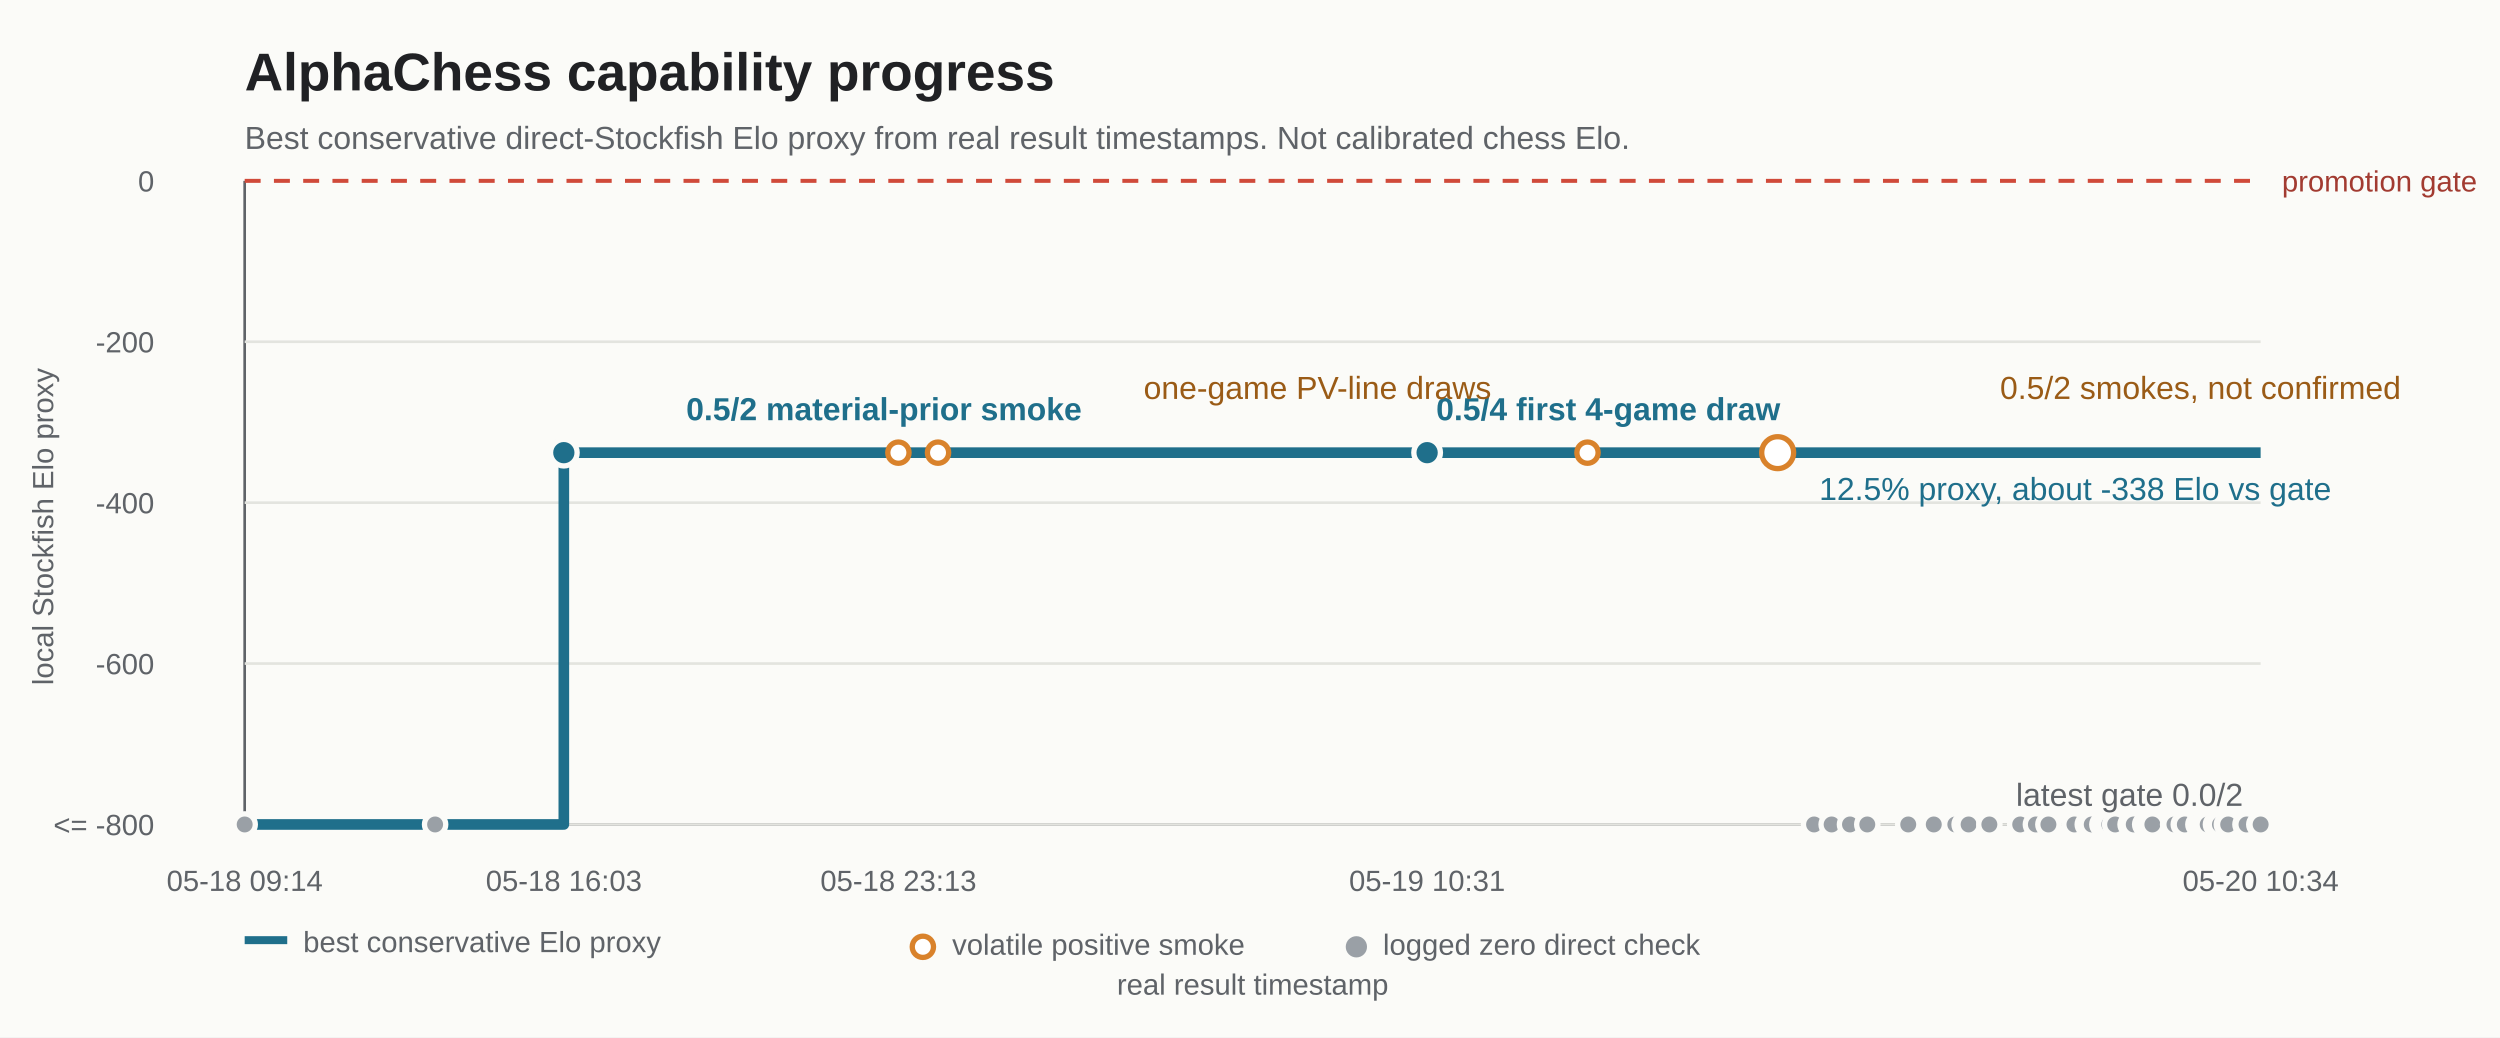
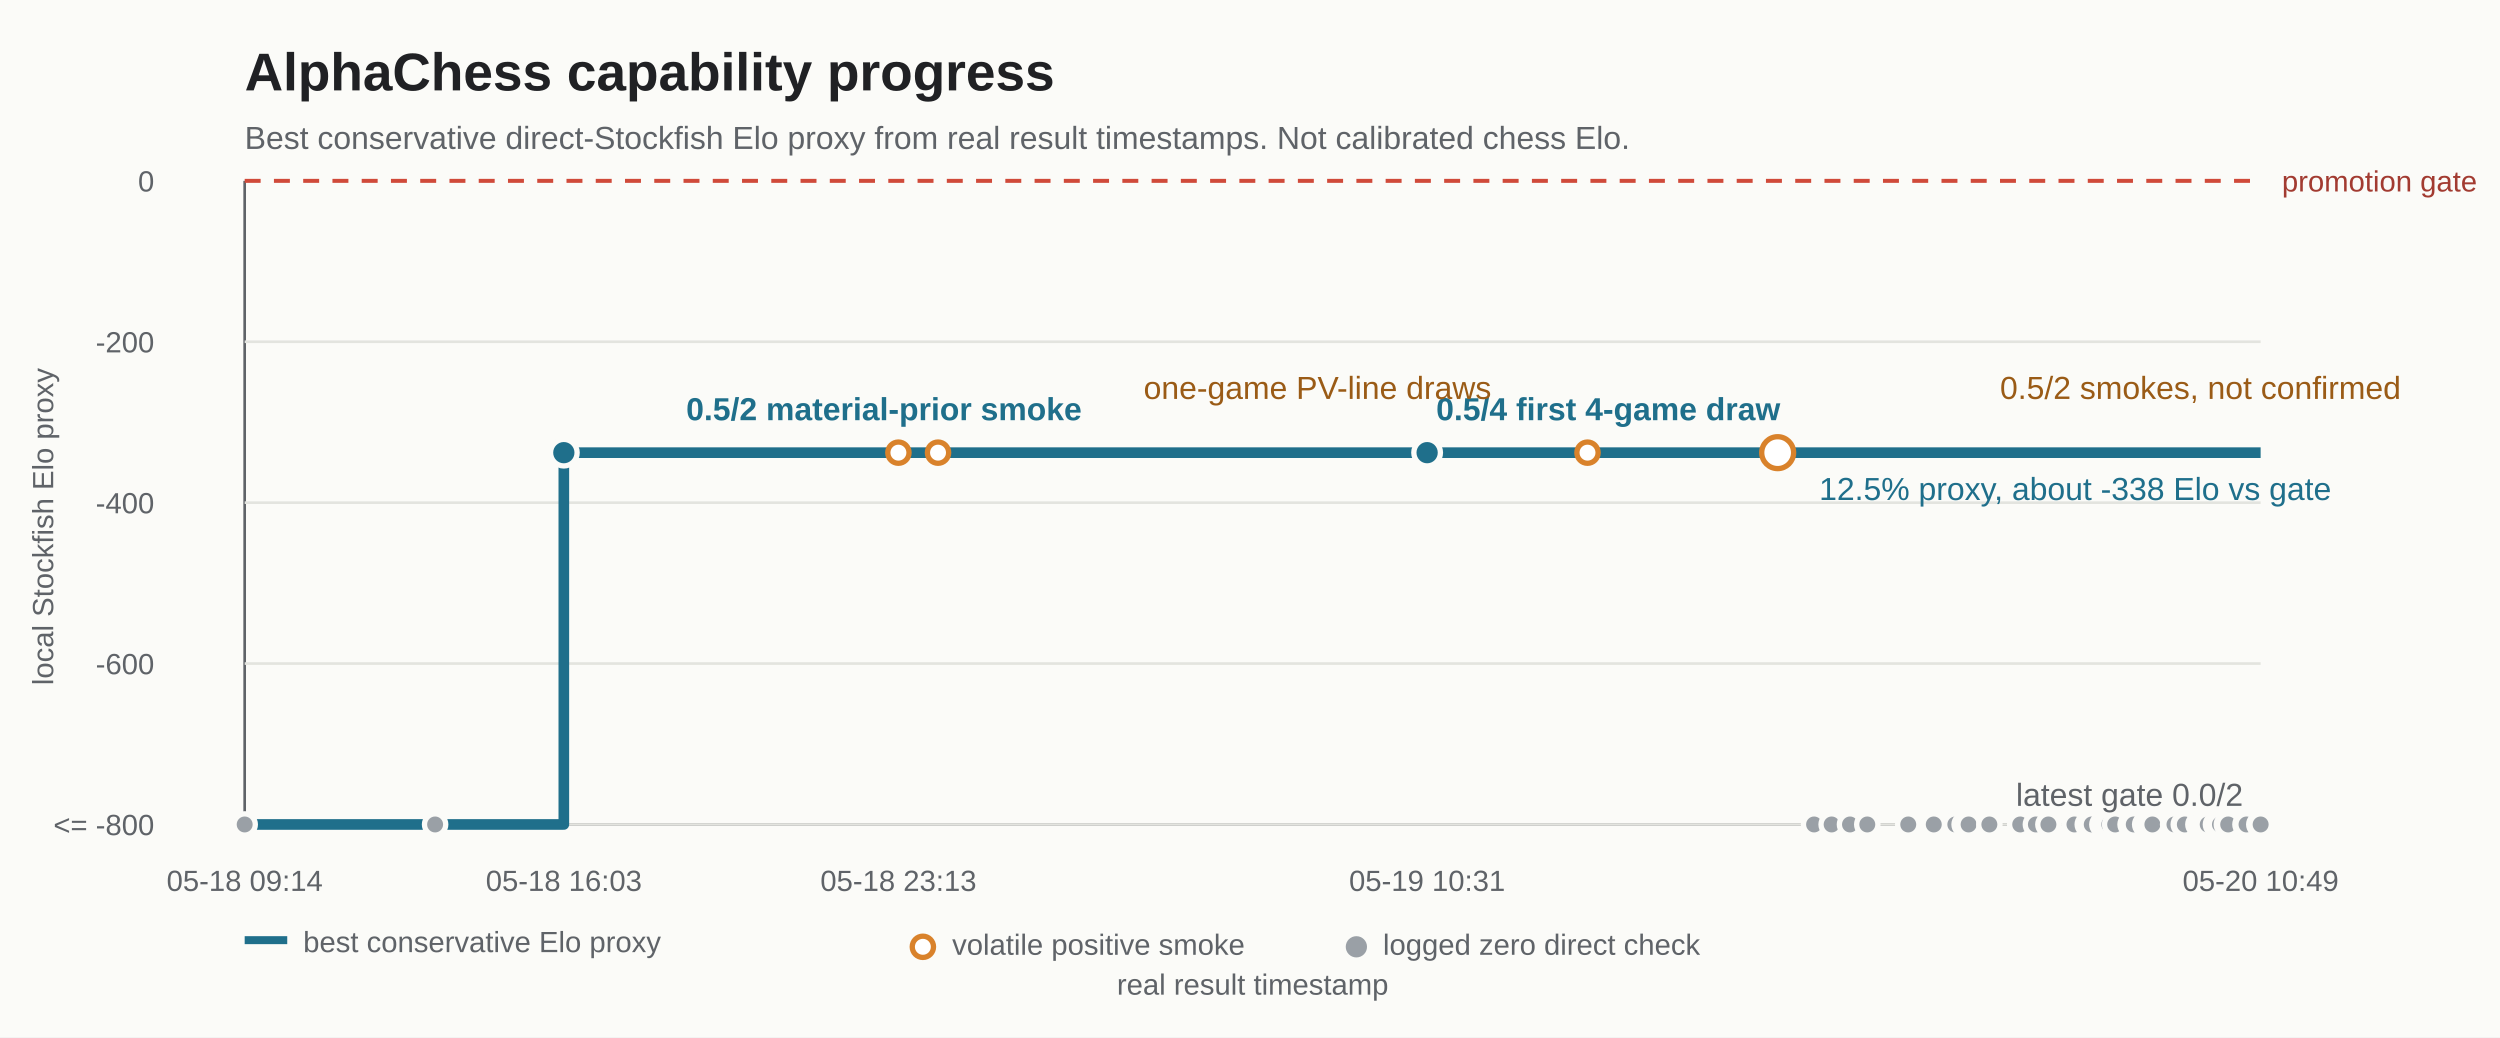
<svg xmlns="http://www.w3.org/2000/svg" width="940" height="390" viewBox="0 0 940 390" role="img" aria-labelledby="title desc">
  <rect width="940" height="390" fill="#fbfbf8" />
  <text x="92" y="34" font-family="Arial, sans-serif" font-size="20" font-weight="700" fill="#202124">AlphaChess capability progress</text>
  <text x="92" y="56" font-family="Arial, sans-serif" font-size="12" fill="#5f6368">Best conservative direct-Stockfish Elo proxy from real result timestamps. Not calibrated chess Elo.</text>
  <g font-family="Arial, sans-serif" font-size="11" fill="#5f6368">
    <line x1="92" y1="68" x2="92" y2="310" stroke="#5f6368" stroke-width="1" />
    <line x1="92" y1="310" x2="850" y2="310" stroke="#5f6368" stroke-width="1" />
    <line x1="92" y1="68" x2="850" y2="68" stroke="#d04a3a" stroke-width="1.5" stroke-dasharray="6 5" />
    <line x1="92" y1="128.5" x2="850" y2="128.5" stroke="#e3e4df" stroke-width="1" />
    <line x1="92" y1="189" x2="850" y2="189" stroke="#e3e4df" stroke-width="1" />
    <line x1="92" y1="249.5" x2="850" y2="249.5" stroke="#e3e4df" stroke-width="1" />
    <line x1="92" y1="310" x2="850" y2="310" stroke="#e3e4df" stroke-width="1" />
    <text x="58" y="72" text-anchor="end">0</text>
    <text x="58" y="132.5" text-anchor="end">-200</text>
    <text x="58" y="193" text-anchor="end">-400</text>
    <text x="58" y="253.5" text-anchor="end">-600</text>
    <text x="58" y="314" text-anchor="end">&lt;= -800</text>
    <text x="858" y="72" fill="#a23b31">promotion gate</text>
    <text x="92" y="335" text-anchor="middle">05-18 09:14</text>
    <text x="212" y="335" text-anchor="middle">05-18 16:03</text>
    <text x="337.8" y="335" text-anchor="middle">05-18 23:13</text>
    <text x="536.6" y="335" text-anchor="middle">05-19 10:31</text>
-     <text x="850" y="335" text-anchor="middle">05-20 10:34</text>
+     <text x="850" y="335" text-anchor="middle">05-20 10:49</text>
    <text x="471" y="374" text-anchor="middle">real result timestamp</text>
    <text x="20" y="198" text-anchor="middle" transform="rotate(-90 20 198)">local Stockfish Elo proxy</text>
  </g>
  <path d="M 92 310 L 212 310 L 212 170.2 L 850 170.2" fill="none" stroke="#1f6f8b" stroke-width="4" stroke-linejoin="round" />
  <g fill="#9aa0a6" stroke="#fbfbf8" stroke-width="2">
    <circle cx="92" cy="310" r="4" />
    <circle cx="163.6" cy="310" r="4" />
    <circle cx="682.1" cy="310" r="4" />
    <circle cx="688.7" cy="310" r="4" />
    <circle cx="695.6" cy="310" r="4" />
    <circle cx="702.1" cy="310" r="4" />
    <circle cx="717.5" cy="310" r="4" />
    <circle cx="727.1" cy="310" r="4" />
    <circle cx="735.2" cy="310" r="4" />
    <circle cx="738.7" cy="310" r="4" />
    <circle cx="740.2" cy="310" r="4" />
    <circle cx="748" cy="310" r="4" />
    <circle cx="759.6" cy="310" r="4" />
    <circle cx="765.5" cy="310" r="4" />
    <circle cx="770.2" cy="310" r="4" />
    <circle cx="780" cy="310" r="4" />
    <circle cx="785" cy="310" r="4" />
    <circle cx="786.5" cy="310" r="4" />
    <circle cx="790.5" cy="310" r="4" />
    <circle cx="792" cy="310" r="4" />
    <circle cx="792.1" cy="310" r="4" />
    <circle cx="793.1" cy="310" r="4" />
    <circle cx="795.3" cy="310" r="4" />
    <circle cx="801.1" cy="310" r="4" />
    <circle cx="802.3" cy="310" r="4" />
    <circle cx="806.6" cy="310" r="4" />
    <circle cx="807.1" cy="310" r="4" />
    <circle cx="808.6" cy="310" r="4" />
    <circle cx="809.3" cy="310" r="4" />
    <circle cx="817.1" cy="310" r="4" />
    <circle cx="817.6" cy="310" r="4" />
    <circle cx="821.1" cy="310" r="4" />
    <circle cx="821.5" cy="310" r="4" />
    <circle cx="826.6" cy="310" r="4" />
    <circle cx="827.7" cy="310" r="4" />
    <circle cx="828.6" cy="310" r="4" />
    <circle cx="830.1" cy="310" r="4" />
    <circle cx="833.2" cy="310" r="4" />
    <circle cx="838.7" cy="310" r="4" />
    <circle cx="834.2" cy="310" r="4" />
    <circle cx="834.7" cy="310" r="4" />
    <circle cx="837.3" cy="310" r="4" />
    <circle cx="837.8" cy="310" r="4" />
    <circle cx="844.3" cy="310" r="4" />
    <circle cx="844.7" cy="310" r="4" />
    <circle cx="849.5" cy="310" r="4" />
    <circle cx="850" cy="310" r="4" />
  </g>
  <g fill="#1f6f8b" stroke="#fbfbf8" stroke-width="2">
    <circle cx="212" cy="170.2" r="5" />
    <circle cx="536.6" cy="170.2" r="5" />
    <circle cx="668.4" cy="170.2" r="5" />
  </g>
  <g fill="#ffffff" stroke="#d9822b" stroke-width="2">
    <circle cx="337.8" cy="170.2" r="4" />
    <circle cx="352.7" cy="170.2" r="4" />
    <circle cx="596.9" cy="170.2" r="4" />
    <circle cx="668.4" cy="170.2" r="6" />
  </g>
  <g font-family="Arial, sans-serif" font-size="12" fill="#202124">
    <text x="258" y="158" font-weight="700" fill="#1f6f8b">0.5/2 material-prior smoke</text>
    <text x="540" y="158" font-weight="700" fill="#1f6f8b">0.5/4 first 4-game draw</text>
    <text x="684" y="188" fill="#1f6f8b">12.5% proxy, about -338 Elo vs gate</text>
    <text x="430" y="150" fill="#9a5b16">one-game PV-line draws</text>
    <text x="752" y="150" fill="#9a5b16">0.5/2 smokes, not confirmed</text>
    <text x="758" y="303" fill="#5f6368">latest gate 0.0/2</text>
  </g>
  <g font-family="Arial, sans-serif" font-size="11" fill="#5f6368">
    <rect x="92" y="352" width="16" height="3" fill="#1f6f8b" />
    <text x="114" y="358">best conservative Elo proxy</text>
    <circle cx="347" cy="356" r="4" fill="#ffffff" stroke="#d9822b" stroke-width="2" />
    <text x="358" y="359">volatile positive smoke</text>
    <circle cx="510" cy="356" r="4" fill="#9aa0a6" />
    <text x="520" y="359">logged zero direct check</text>
  </g>
</svg>
